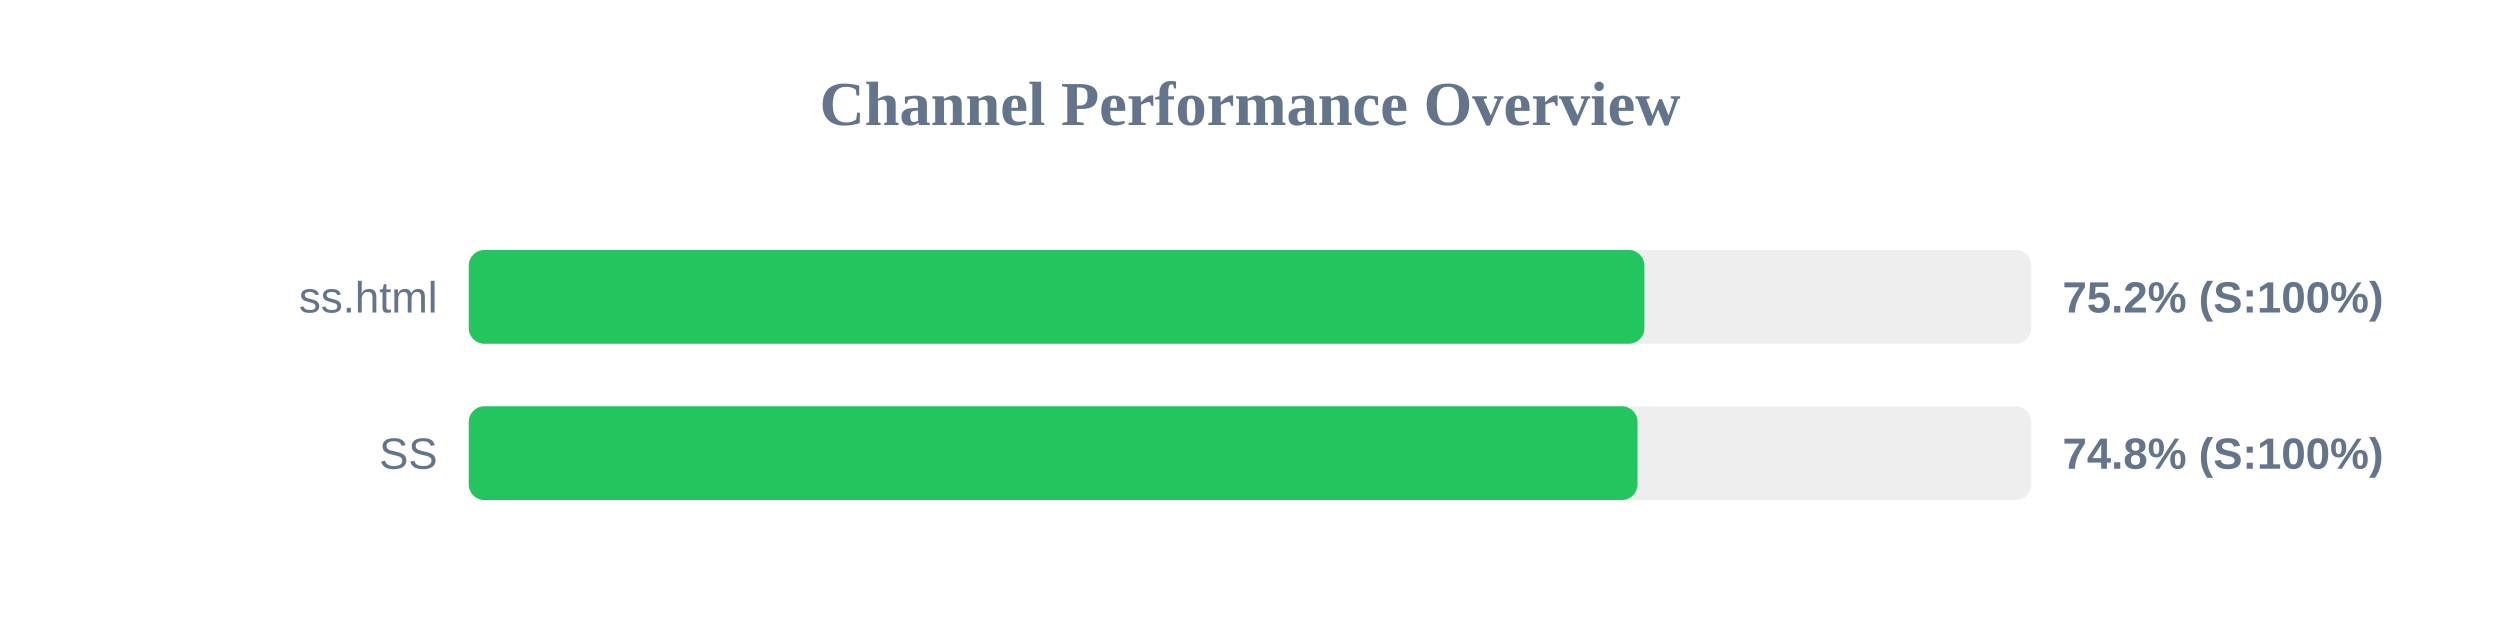
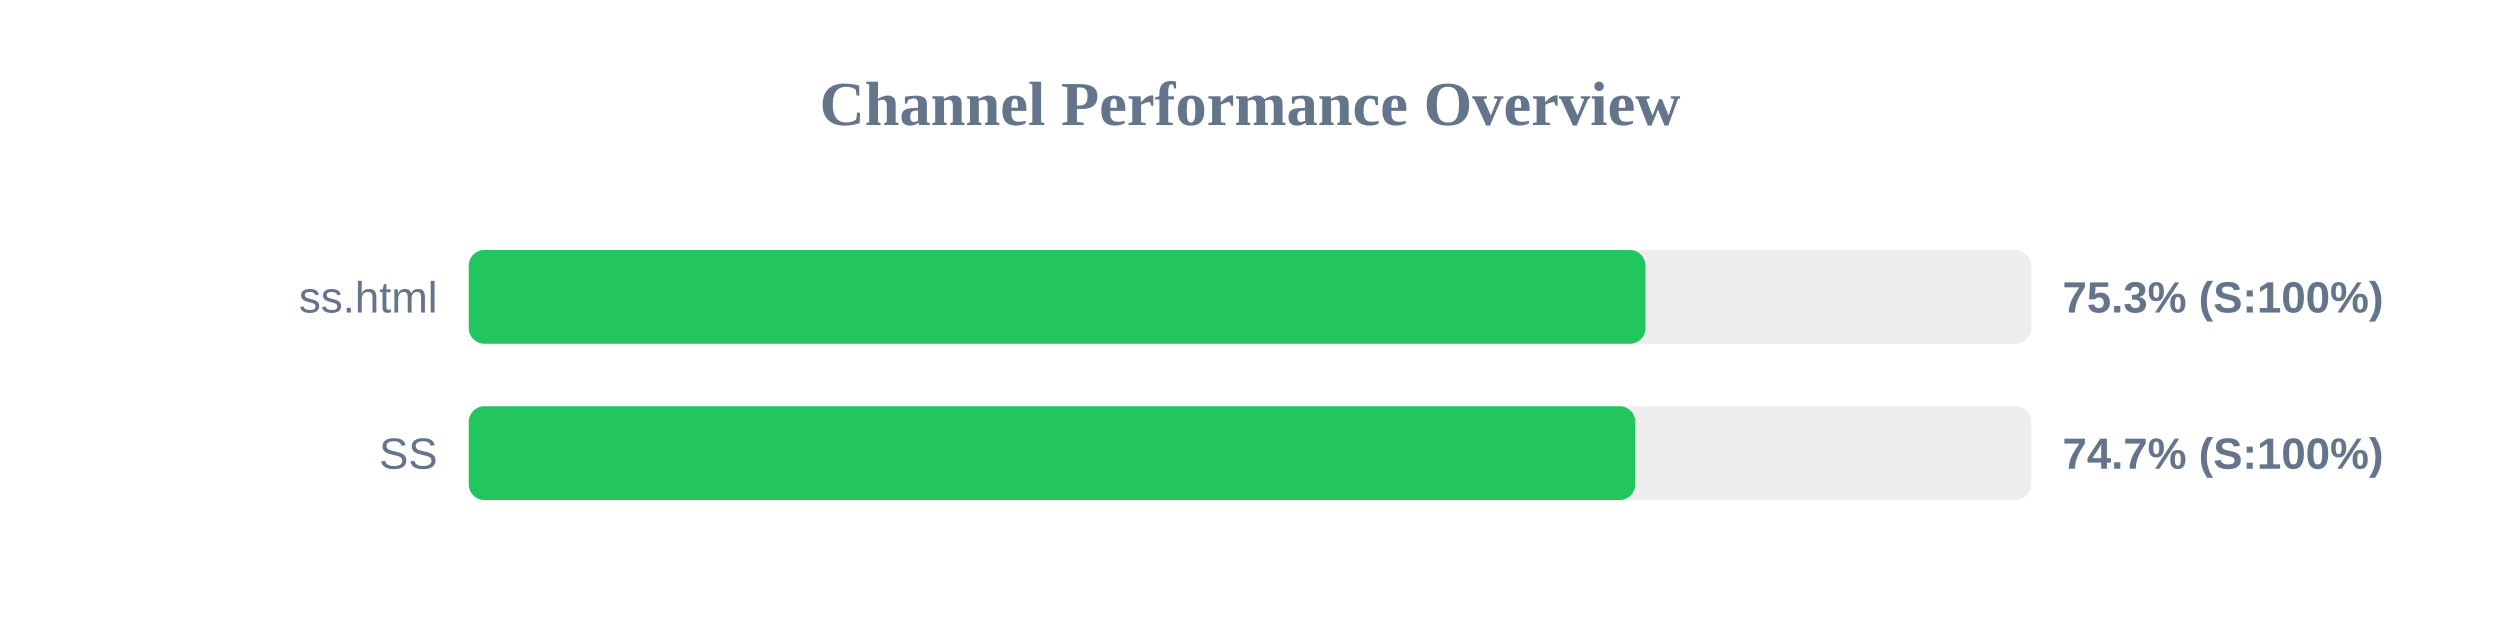
<svg xmlns="http://www.w3.org/2000/svg" width="800" height="200" version="1.1">
  <style>
        .row { font: 14px Arial; fill: #64748b; }
        .score { font: bold 14px Arial; fill: #64748b; }
    </style>
  <text x="400" y="40" text-anchor="middle" font-size="20px" font-weight="bold" fill="#64748b">Channel Performance Overview</text>
  <rect x="150" y="80" width="500" height="30" fill="#eee" rx="5" />
-   <rect x="150" y="80" width="376.2" height="30" fill="#22c55e" rx="5" />
+   <rect x="150" y="80" width="376.55" height="30" fill="#22c55e" rx="5" />
  <text x="140" y="100" text-anchor="end" class="row">ss.html</text>
-   <text x="660" y="100" text-anchor="start" class="score">75.2% (S:100%)</text>
+   <text x="660" y="100" text-anchor="start" class="score">75.3% (S:100%)</text>
  <rect x="150" y="130" width="500" height="30" fill="#eee" rx="5" />
-   <rect x="150" y="130" width="374.0" height="30" fill="#22c55e" rx="5" />
+   <rect x="150" y="130" width="373.3" height="30" fill="#22c55e" rx="5" />
  <text x="140" y="150" text-anchor="end" class="row">SS</text>
-   <text x="660" y="150" text-anchor="start" class="score">74.8% (S:100%)</text>
+   <text x="660" y="150" text-anchor="start" class="score">74.7% (S:100%)</text>
</svg>
